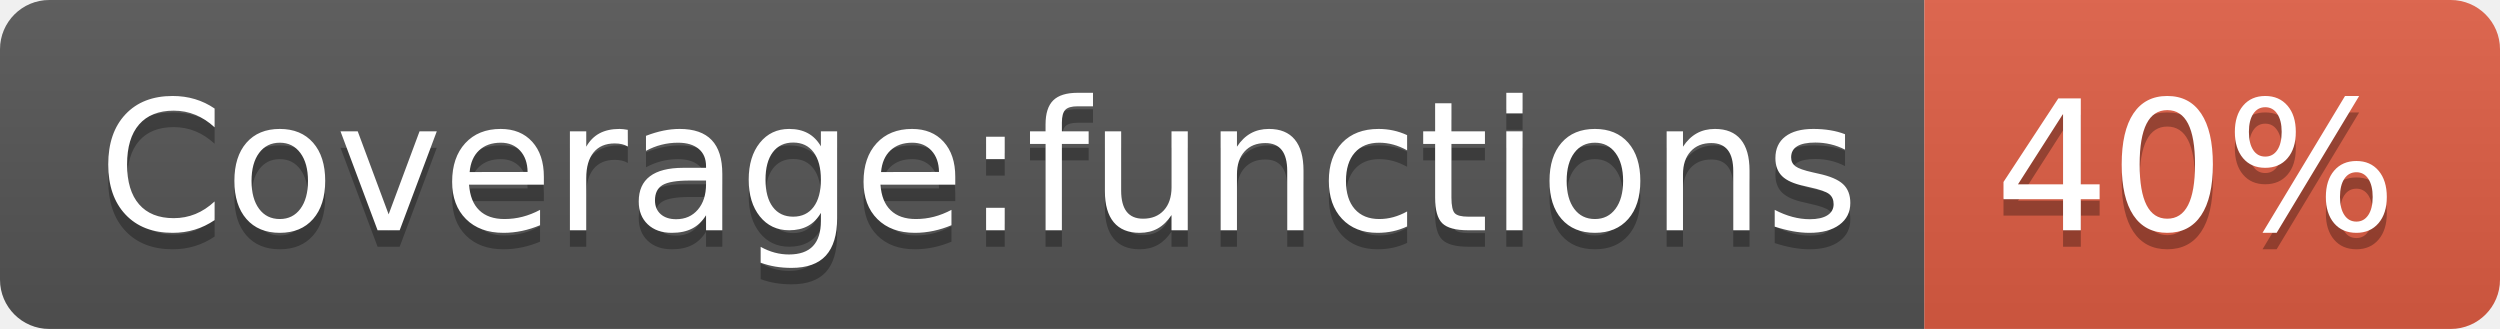
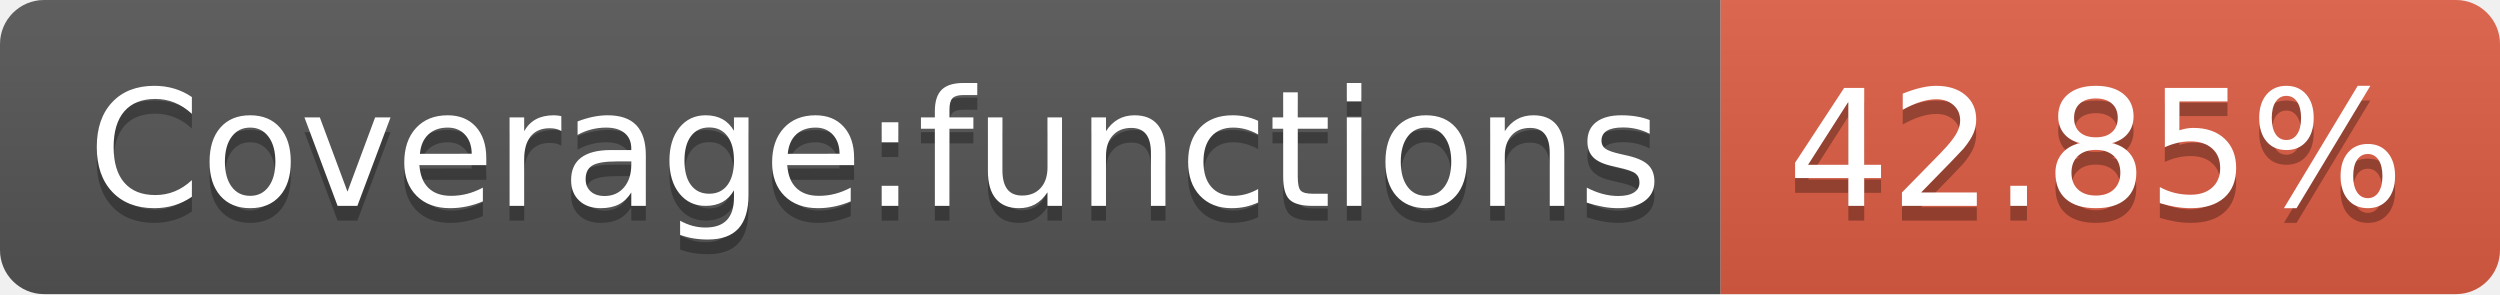
- <svg xmlns="http://www.w3.org/2000/svg" width="152" height="20" role="img" aria-label="Coverage:functions: 40%">
+ <svg xmlns="http://www.w3.org/2000/svg" width="170" height="20" role="img" aria-label="Coverage:functions: 42.85%">
  <linearGradient id="s" x2="0" y2="100%">
    <stop offset="0" stop-color="#bbb" stop-opacity=".1" />
    <stop offset="1" stop-opacity=".1" />
  </linearGradient>
  <clipPath id="r">
-     <rect width="152" height="20" rx="3" fill="#fff" />
+     <rect width="170" height="20" rx="3" fill="#fff" />
  </clipPath>
  <g clip-path="url(#r)">
    <rect width="117" height="20" fill="#555" />
-     <rect x="117" width="35" height="20" fill="#e05d44" />
-     <rect width="152" height="20" fill="url(#s)" />
+     <rect x="117" width="53" height="20" fill="#e05d44" />
+     <rect width="170" height="20" fill="url(#s)" />
  </g>
  <g fill="#fff" text-anchor="middle" font-family="Verdana,Geneva,DejaVu Sans,sans-serif" text-rendering="geometricPrecision" font-size="110">
    <text aria-hidden="true" x="595" y="150" fill="#010101" fill-opacity=".3" transform="scale(.1)" textLength="1070">Coverage:functions</text>
    <text x="595" y="140" transform="scale(.1)" fill="#fff" textLength="1070">Coverage:functions</text>
-     <text aria-hidden="true" x="1335" y="150" fill="#010101" fill-opacity=".3" transform="scale(.1)" textLength="250">40%</text>
-     <text x="1335" y="140" transform="scale(.1)" fill="#fff" textLength="250">40%</text>
+     <text aria-hidden="true" x="1425" y="150" fill="#010101" fill-opacity=".3" transform="scale(.1)" textLength="430">42.85%</text>
+     <text x="1425" y="140" transform="scale(.1)" fill="#fff" textLength="430">42.85%</text>
  </g>
</svg>
